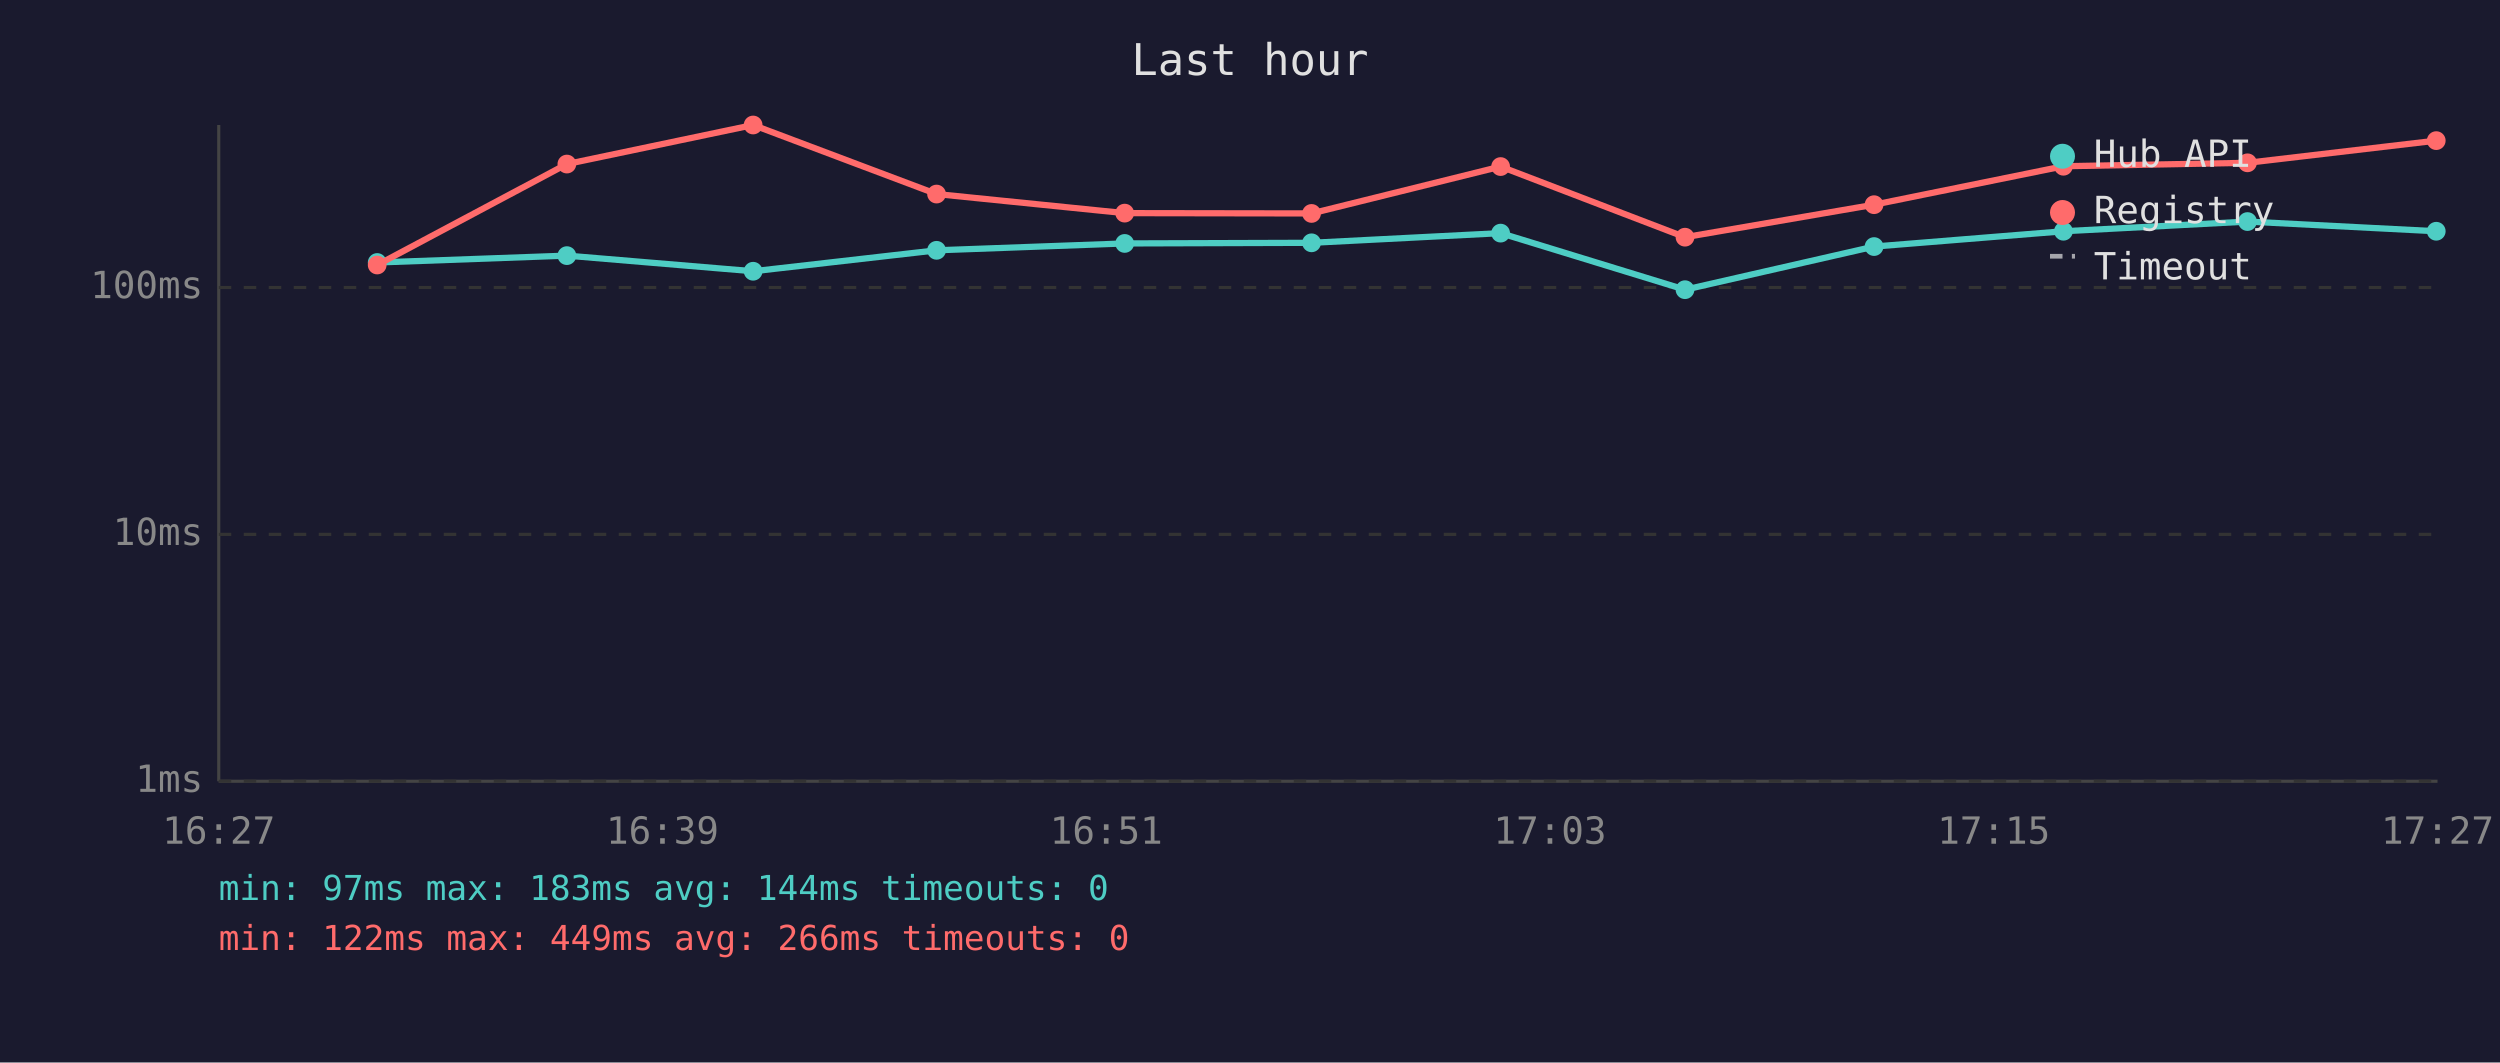
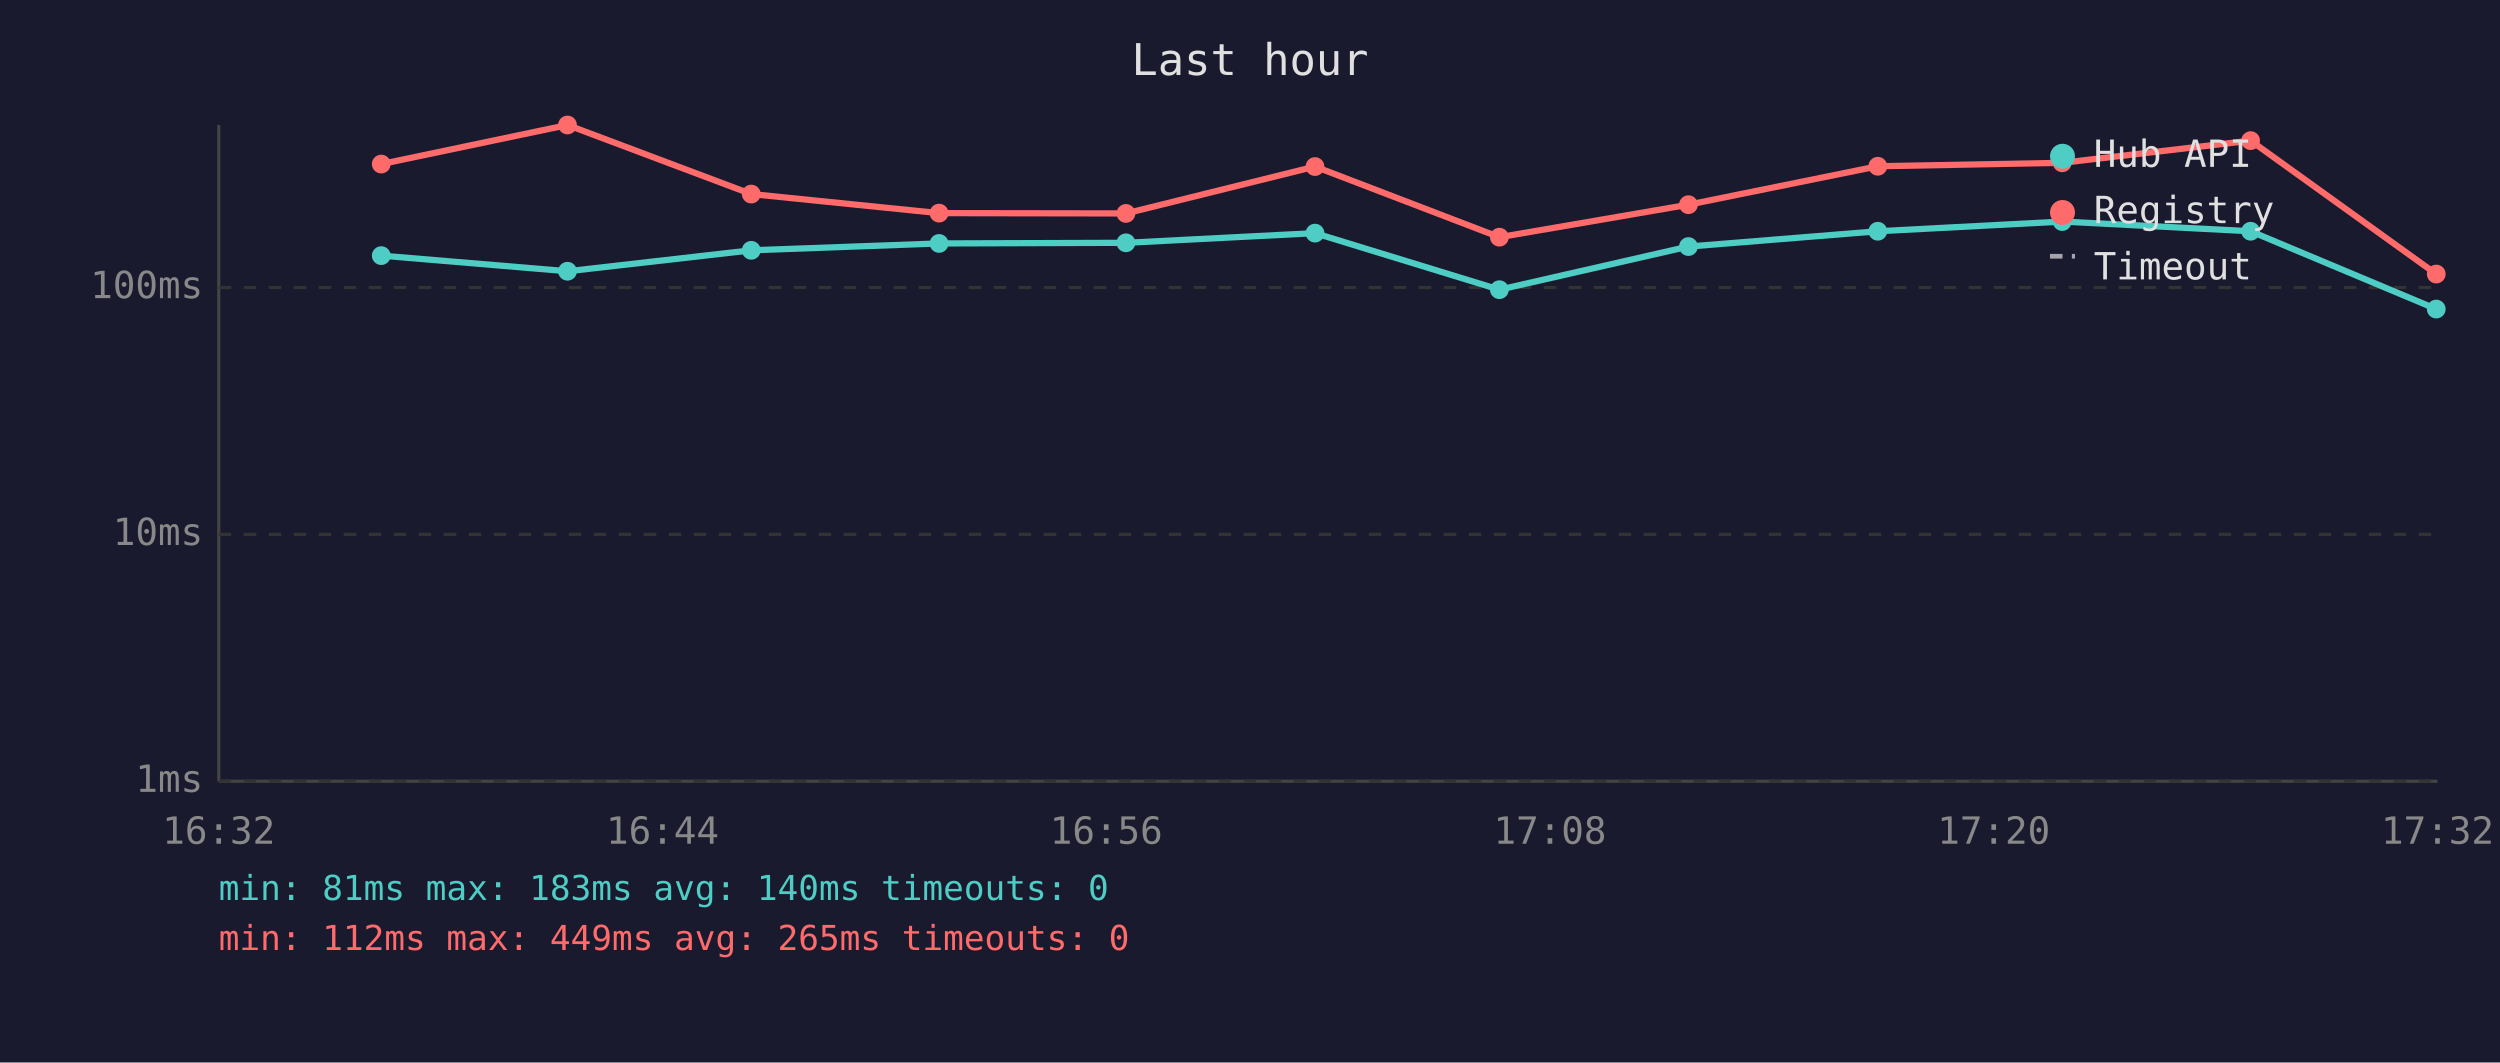
<svg xmlns="http://www.w3.org/2000/svg" viewBox="0 0 800 340" font-family="monospace" font-size="12">
  <rect width="800" height="340" fill="#1a1a2e" />
  <text x="400" y="24" fill="#e0e0e0" font-size="14" text-anchor="middle">Last hour</text>
  <line x1="70" y1="40" x2="70" y2="250" stroke="#444" stroke-width="1" />
  <line x1="70" y1="250" x2="780" y2="250" stroke="#444" stroke-width="1" />
  <line x1="70" y1="250" x2="780" y2="250" stroke="#333" stroke-width="1" stroke-dasharray="4" />
  <text x="65" y="250" fill="#888" text-anchor="end" dominant-baseline="middle">1ms</text>
  <line x1="70" y1="171" x2="780" y2="171" stroke="#333" stroke-width="1" stroke-dasharray="4" />
  <text x="65" y="171" fill="#888" text-anchor="end" dominant-baseline="middle">10ms</text>
  <line x1="70" y1="92" x2="780" y2="92" stroke="#333" stroke-width="1" stroke-dasharray="4" />
  <text x="65" y="92" fill="#888" text-anchor="end" dominant-baseline="middle">100ms</text>
-   <text x="70" y="270" fill="#888" text-anchor="middle">16:27</text>
-   <text x="212" y="270" fill="#888" text-anchor="middle">16:39</text>
-   <text x="354" y="270" fill="#888" text-anchor="middle">16:51</text>
-   <text x="496" y="270" fill="#888" text-anchor="middle">17:03</text>
-   <text x="638" y="270" fill="#888" text-anchor="middle">17:15</text>
-   <text x="780" y="270" fill="#888" text-anchor="middle">17:27</text>
-   <polyline points="120.7,84.0 181.4,81.8 241.0,86.8 299.7,80.1 359.9,77.9 419.7,77.7 480.2,74.6 539.2,92.7 599.7,78.9 660.3,74.0 719.2,70.9 779.6,74.0" fill="none" stroke="#4ecdc4" stroke-width="2" opacity="1" />
-   <circle cx="120.7" cy="84.0" r="3" fill="#4ecdc4" />
-   <circle cx="181.4" cy="81.8" r="3" fill="#4ecdc4" />
-   <circle cx="241.0" cy="86.8" r="3" fill="#4ecdc4" />
-   <circle cx="299.7" cy="80.1" r="3" fill="#4ecdc4" />
-   <circle cx="359.9" cy="77.9" r="3" fill="#4ecdc4" />
-   <circle cx="419.7" cy="77.7" r="3" fill="#4ecdc4" />
-   <circle cx="480.2" cy="74.6" r="3" fill="#4ecdc4" />
-   <circle cx="539.2" cy="92.7" r="3" fill="#4ecdc4" />
-   <circle cx="599.7" cy="78.9" r="3" fill="#4ecdc4" />
-   <circle cx="660.3" cy="74.0" r="3" fill="#4ecdc4" />
-   <circle cx="719.2" cy="70.9" r="3" fill="#4ecdc4" />
-   <circle cx="779.6" cy="74.0" r="3" fill="#4ecdc4" />
-   <polyline points="120.7,84.8 181.4,52.5 241.0,40.0 299.7,62.1 359.9,68.2 419.7,68.3 480.2,53.3 539.2,75.9 599.7,65.5 660.3,53.2 719.2,52.1 779.6,45.0" fill="none" stroke="#ff6b6b" stroke-width="2" opacity="1" />
-   <circle cx="120.7" cy="84.8" r="3" fill="#ff6b6b" />
-   <circle cx="181.4" cy="52.5" r="3" fill="#ff6b6b" />
-   <circle cx="241.0" cy="40.0" r="3" fill="#ff6b6b" />
-   <circle cx="299.7" cy="62.1" r="3" fill="#ff6b6b" />
-   <circle cx="359.9" cy="68.2" r="3" fill="#ff6b6b" />
-   <circle cx="419.7" cy="68.3" r="3" fill="#ff6b6b" />
-   <circle cx="480.2" cy="53.3" r="3" fill="#ff6b6b" />
-   <circle cx="539.2" cy="75.9" r="3" fill="#ff6b6b" />
-   <circle cx="599.7" cy="65.5" r="3" fill="#ff6b6b" />
-   <circle cx="660.3" cy="53.2" r="3" fill="#ff6b6b" />
-   <circle cx="719.2" cy="52.1" r="3" fill="#ff6b6b" />
-   <circle cx="779.6" cy="45.0" r="3" fill="#ff6b6b" />
+   <text x="70" y="270" fill="#888" text-anchor="middle">16:32</text>
+   <text x="212" y="270" fill="#888" text-anchor="middle">16:44</text>
+   <text x="354" y="270" fill="#888" text-anchor="middle">16:56</text>
+   <text x="496" y="270" fill="#888" text-anchor="middle">17:08</text>
+   <text x="638" y="270" fill="#888" text-anchor="middle">17:20</text>
+   <text x="780" y="270" fill="#888" text-anchor="middle">17:32</text>
+   <polyline points="122.0,81.8 181.6,86.8 240.4,80.1 300.5,77.9 360.3,77.7 420.8,74.6 479.8,92.7 540.3,78.9 600.9,74.0 659.9,70.9 720.2,74.0 779.6,98.9" fill="none" stroke="#4ecdc4" stroke-width="2" opacity="1" />
+   <circle cx="122.0" cy="81.8" r="3" fill="#4ecdc4" />
+   <circle cx="181.6" cy="86.8" r="3" fill="#4ecdc4" />
+   <circle cx="240.4" cy="80.1" r="3" fill="#4ecdc4" />
+   <circle cx="300.5" cy="77.9" r="3" fill="#4ecdc4" />
+   <circle cx="360.3" cy="77.7" r="3" fill="#4ecdc4" />
+   <circle cx="420.8" cy="74.6" r="3" fill="#4ecdc4" />
+   <circle cx="479.8" cy="92.7" r="3" fill="#4ecdc4" />
+   <circle cx="540.3" cy="78.9" r="3" fill="#4ecdc4" />
+   <circle cx="600.9" cy="74.0" r="3" fill="#4ecdc4" />
+   <circle cx="659.9" cy="70.9" r="3" fill="#4ecdc4" />
+   <circle cx="720.2" cy="74.0" r="3" fill="#4ecdc4" />
+   <circle cx="779.6" cy="98.9" r="3" fill="#4ecdc4" />
+   <polyline points="122.0,52.5 181.6,40.0 240.4,62.1 300.5,68.2 360.3,68.3 420.8,53.3 479.8,75.9 540.3,65.5 600.9,53.2 659.9,52.1 720.2,45.0 779.6,87.7" fill="none" stroke="#ff6b6b" stroke-width="2" opacity="1" />
+   <circle cx="122.0" cy="52.5" r="3" fill="#ff6b6b" />
+   <circle cx="181.6" cy="40.0" r="3" fill="#ff6b6b" />
+   <circle cx="240.4" cy="62.1" r="3" fill="#ff6b6b" />
+   <circle cx="300.5" cy="68.2" r="3" fill="#ff6b6b" />
+   <circle cx="360.3" cy="68.3" r="3" fill="#ff6b6b" />
+   <circle cx="420.8" cy="53.3" r="3" fill="#ff6b6b" />
+   <circle cx="479.8" cy="75.9" r="3" fill="#ff6b6b" />
+   <circle cx="540.3" cy="65.5" r="3" fill="#ff6b6b" />
+   <circle cx="600.9" cy="53.2" r="3" fill="#ff6b6b" />
+   <circle cx="659.9" cy="52.1" r="3" fill="#ff6b6b" />
+   <circle cx="720.2" cy="45.0" r="3" fill="#ff6b6b" />
+   <circle cx="779.6" cy="87.7" r="3" fill="#ff6b6b" />
  <circle cx="660" cy="50" r="4" fill="#4ecdc4" />
  <text x="670" y="50" fill="#e0e0e0" dominant-baseline="middle">Hub API</text>
  <circle cx="660" cy="68" r="4" fill="#ff6b6b" />
  <text x="670" y="68" fill="#e0e0e0" dominant-baseline="middle">Registry</text>
  <line x1="656" y1="82" x2="664" y2="82" stroke="#e0e0e0" stroke-width="1.5" stroke-dasharray="4,3" opacity="0.7" />
  <text x="670" y="86" fill="#e0e0e0" dominant-baseline="middle">Timeout</text>
-   <text x="70" y="288" fill="#4ecdc4" font-size="11">min: 97ms  max: 183ms  avg: 144ms  timeouts: 0</text>
-   <text x="70" y="304" fill="#ff6b6b" font-size="11">min: 122ms  max: 449ms  avg: 266ms  timeouts: 0</text>
+   <text x="70" y="288" fill="#4ecdc4" font-size="11">min: 81ms  max: 183ms  avg: 140ms  timeouts: 0</text>
+   <text x="70" y="304" fill="#ff6b6b" font-size="11">min: 112ms  max: 449ms  avg: 265ms  timeouts: 0</text>
</svg>
